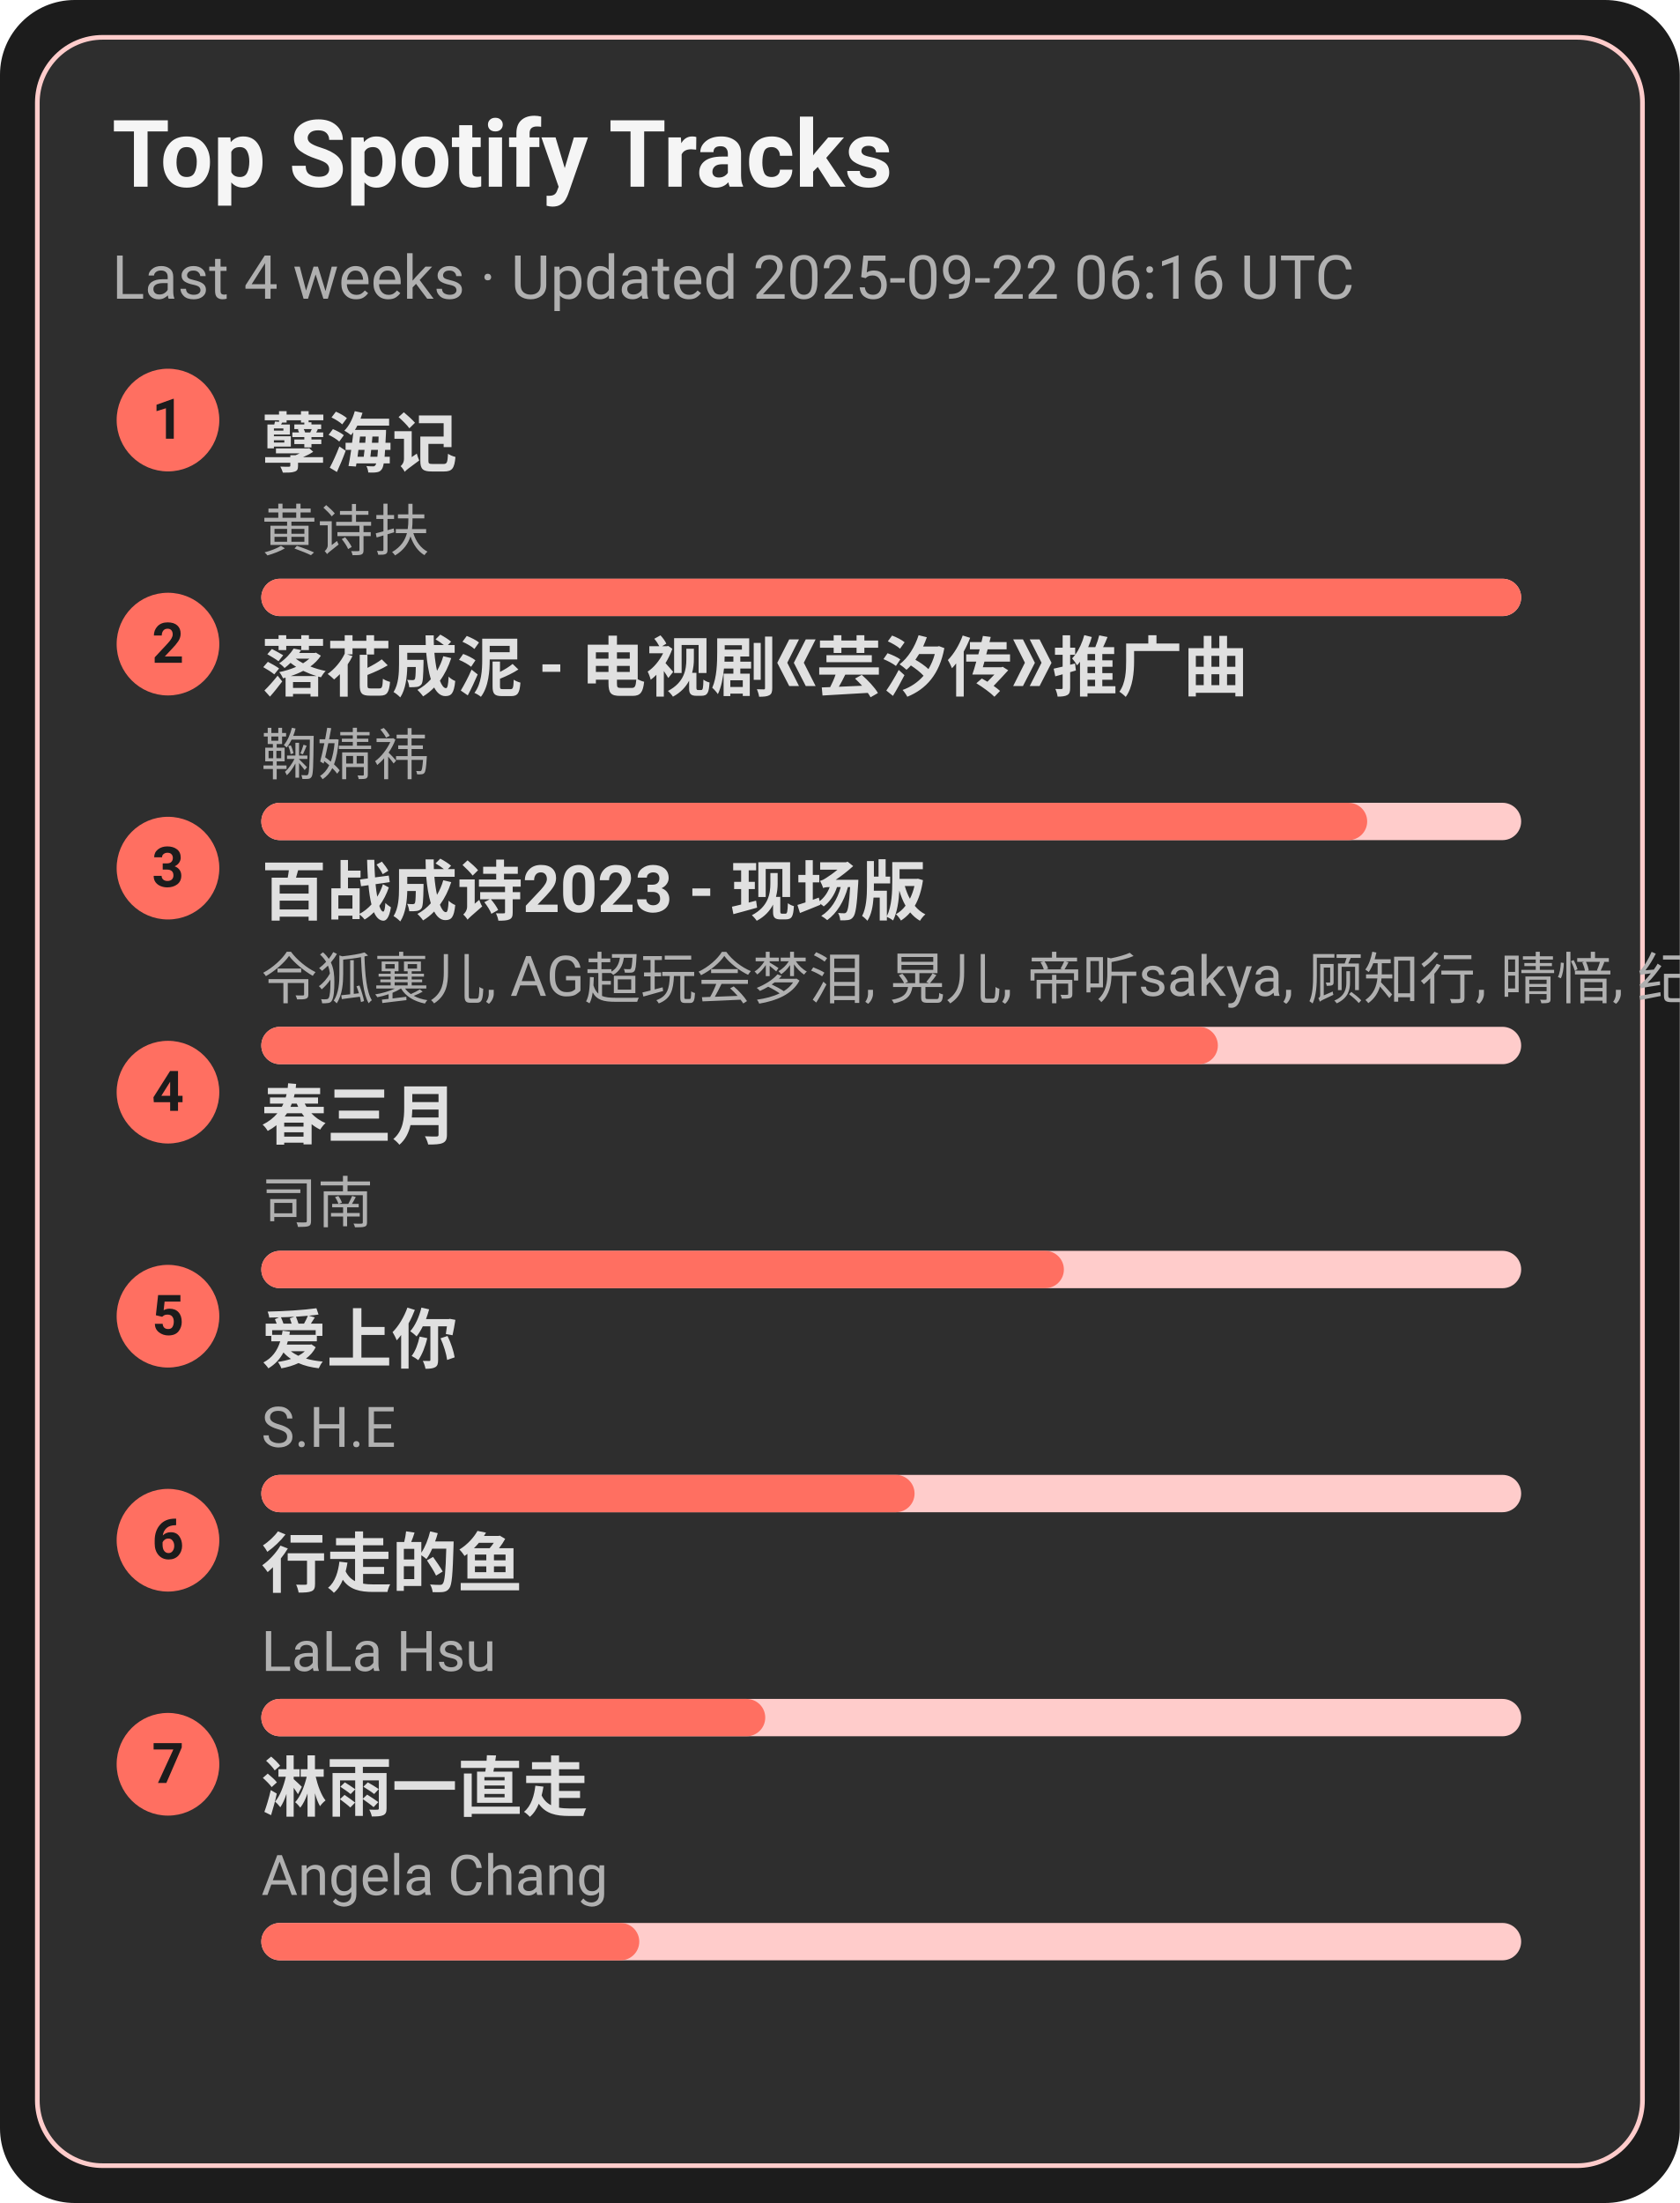
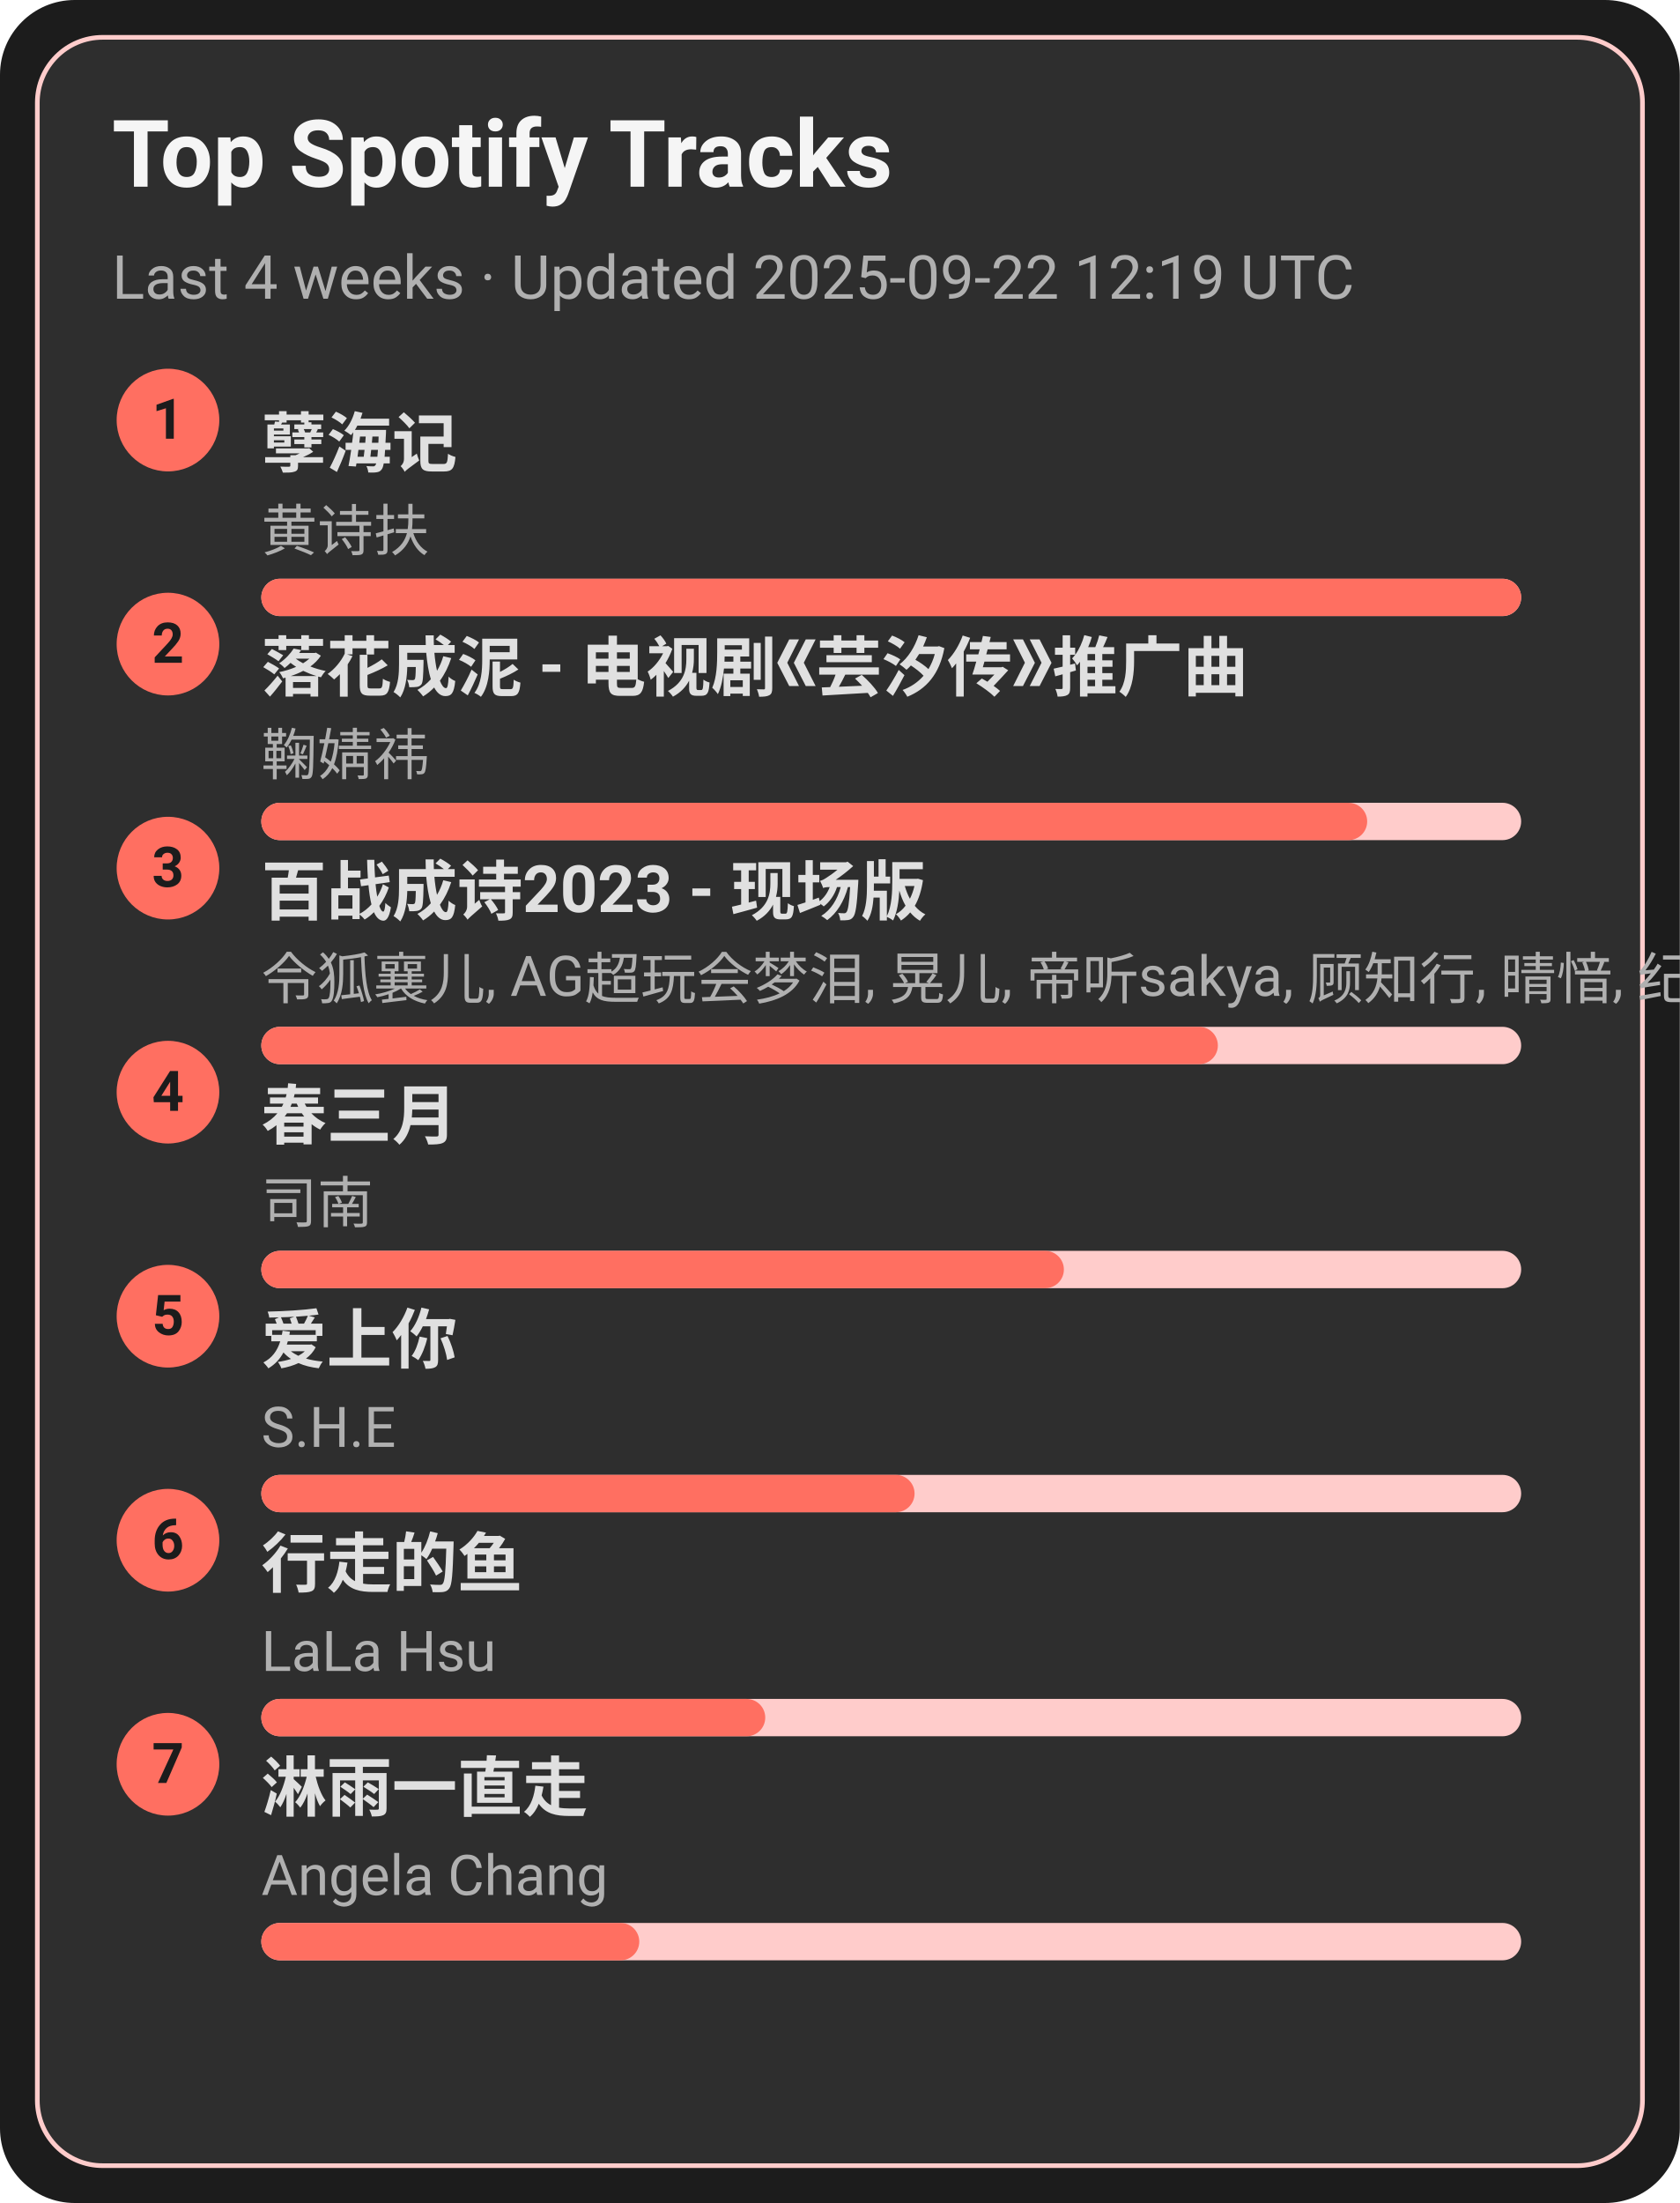
<svg xmlns="http://www.w3.org/2000/svg" width="360" height="472" viewBox="0 0 360 472">
  <style>text{font-family:-apple-system,BlinkMacSystemFont,Segoe UI,Roboto,Ubuntu,Helvetica Neue,Arial,Noto Sans,sans-serif}</style>
  <rect width="360" height="472" rx="16" fill="#1c1c1c" />
  <rect x="8" y="8" width="344" height="456" rx="14" fill="#2e2e2e" stroke="#ffcccb" />
  <text x="24" y="40" font-size="20" fill="#f5f5f5" font-weight="600">Top Spotify Tracks</text>
-   <text x="24" y="64" font-size="13" fill="#b0b0b0">Last 4 weeks · Updated 2025-09-22 06:16 UTC</text>
+   <text x="24" y="64" font-size="13" fill="#b0b0b0">Last 4 weeks · Updated 2025-09-22 12:19 UTC</text>
  <circle cx="36" cy="90" r="11" fill="#ff6f61" />
  <text x="36" y="94" text-anchor="middle" font-size="12" fill="#1c1c1c" font-weight="700">1</text>
  <a href="https://open.spotify.com/track/3eIovUMhirNN6btJbpzNqD" target="_blank" rel="noopener noreferrer">
    <text x="56" y="100" font-size="14" fill="#e0e0e0" font-weight="600">孽海记</text>
  </a>
  <text x="56" y="118" font-size="12" fill="#b0b0b0">黄诗扶</text>
  <rect x="56" y="124" width="270" height="8" rx="4" fill="#ffcccb" />
  <rect x="56" y="124" width="270" height="8" rx="4" fill="#ff6f61" />
  <circle cx="36" cy="138" r="11" fill="#ff6f61" />
  <text x="36" y="142" text-anchor="middle" font-size="12" fill="#1c1c1c" font-weight="700">2</text>
  <a href="https://open.spotify.com/track/3kOZsJz3crGIWWHeoCNa0O" target="_blank" rel="noopener noreferrer">
    <text x="56" y="148" font-size="14" fill="#e0e0e0" font-weight="600">落花成泥 - 电视剧《芸汐传》推广曲</text>
  </a>
  <text x="56" y="166" font-size="12" fill="#b0b0b0">鞠婧祎</text>
  <rect x="56" y="172" width="270" height="8" rx="4" fill="#ffcccb" />
  <rect x="56" y="172" width="237" height="8" rx="4" fill="#ff6f61" />
  <circle cx="36" cy="186" r="11" fill="#ff6f61" />
  <text x="36" y="190" text-anchor="middle" font-size="12" fill="#1c1c1c" font-weight="700">3</text>
  <a href="https://open.spotify.com/track/2gttnS8fWnDwziLFt2TLEi" target="_blank" rel="noopener noreferrer">
    <text x="56" y="196" font-size="14" fill="#e0e0e0" font-weight="600">百战成诗2023 - 现场版</text>
  </a>
  <text x="56" y="214" font-size="12" fill="#b0b0b0">令狐襄儿, AG超玩会梦泪, 晃儿, 帝听sakya, 顾知行, 晴愔, 纪粹希, 于冬然, 呦猫UNEKO</text>
  <rect x="56" y="220" width="270" height="8" rx="4" fill="#ffcccb" />
  <rect x="56" y="220" width="205" height="8" rx="4" fill="#ff6f61" />
  <circle cx="36" cy="234" r="11" fill="#ff6f61" />
  <text x="36" y="238" text-anchor="middle" font-size="12" fill="#1c1c1c" font-weight="700">4</text>
  <a href="https://open.spotify.com/track/5A9BOP4WTk2UayDlMb8w98" target="_blank" rel="noopener noreferrer">
    <text x="56" y="244" font-size="14" fill="#e0e0e0" font-weight="600">春三月</text>
  </a>
  <text x="56" y="262" font-size="12" fill="#b0b0b0">司南</text>
  <rect x="56" y="268" width="270" height="8" rx="4" fill="#ffcccb" />
  <rect x="56" y="268" width="172" height="8" rx="4" fill="#ff6f61" />
  <circle cx="36" cy="282" r="11" fill="#ff6f61" />
  <text x="36" y="286" text-anchor="middle" font-size="12" fill="#1c1c1c" font-weight="700">5</text>
  <a href="https://open.spotify.com/track/4hcNpo1rtbzyNswsM5byTf" target="_blank" rel="noopener noreferrer">
    <text x="56" y="292" font-size="14" fill="#e0e0e0" font-weight="600">爱上你</text>
  </a>
  <text x="56" y="310" font-size="12" fill="#b0b0b0">S.H.E</text>
  <rect x="56" y="316" width="270" height="8" rx="4" fill="#ffcccb" />
  <rect x="56" y="316" width="140" height="8" rx="4" fill="#ff6f61" />
  <circle cx="36" cy="330" r="11" fill="#ff6f61" />
  <text x="36" y="334" text-anchor="middle" font-size="12" fill="#1c1c1c" font-weight="700">6</text>
  <a href="https://open.spotify.com/track/5tGyQ1cWTaHBfZSHWr8AZb" target="_blank" rel="noopener noreferrer">
    <text x="56" y="340" font-size="14" fill="#e0e0e0" font-weight="600">行走的鱼</text>
  </a>
  <text x="56" y="358" font-size="12" fill="#b0b0b0">LaLa Hsu</text>
  <rect x="56" y="364" width="270" height="8" rx="4" fill="#ffcccb" />
  <rect x="56" y="364" width="108" height="8" rx="4" fill="#ff6f61" />
  <circle cx="36" cy="378" r="11" fill="#ff6f61" />
  <text x="36" y="382" text-anchor="middle" font-size="12" fill="#1c1c1c" font-weight="700">7</text>
  <a href="https://open.spotify.com/track/5AwdQtK9c0ogafVxM8EWte" target="_blank" rel="noopener noreferrer">
    <text x="56" y="388" font-size="14" fill="#e0e0e0" font-weight="600">淋雨一直走</text>
  </a>
  <text x="56" y="406" font-size="12" fill="#b0b0b0">Angela Chang</text>
  <rect x="56" y="412" width="270" height="8" rx="4" fill="#ffcccb" />
  <rect x="56" y="412" width="81" height="8" rx="4" fill="#ff6f61" />
</svg>
